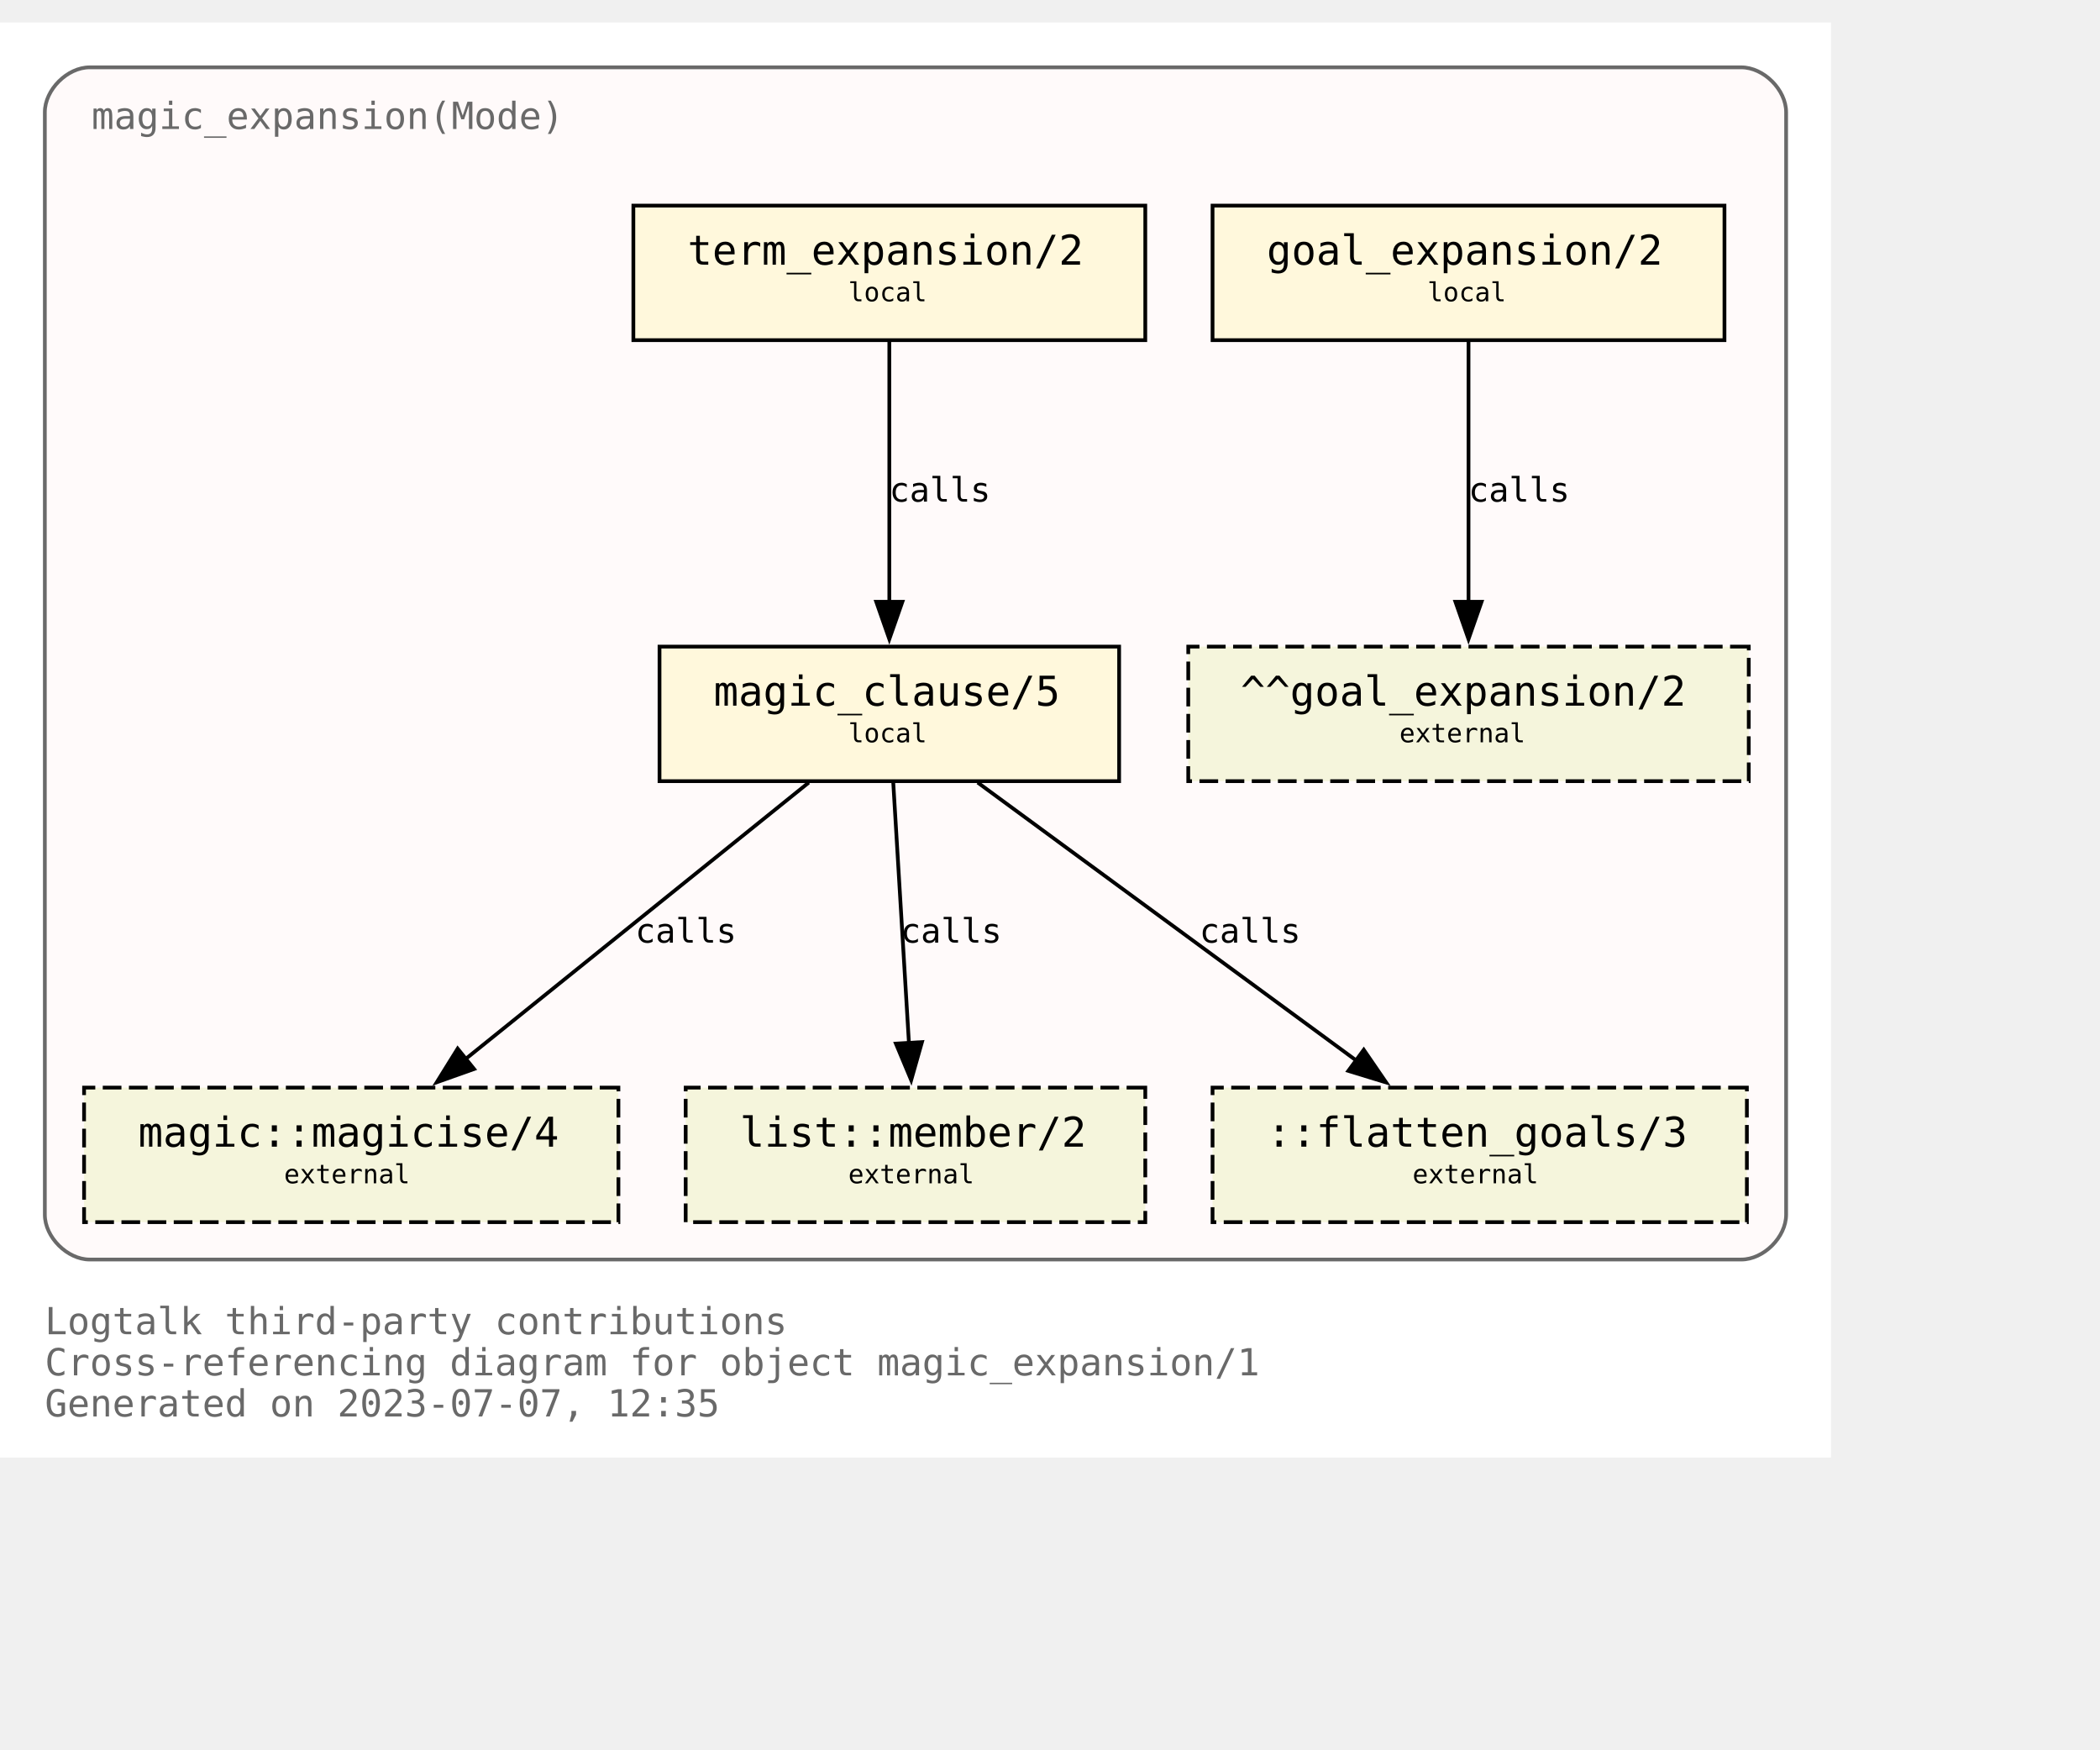
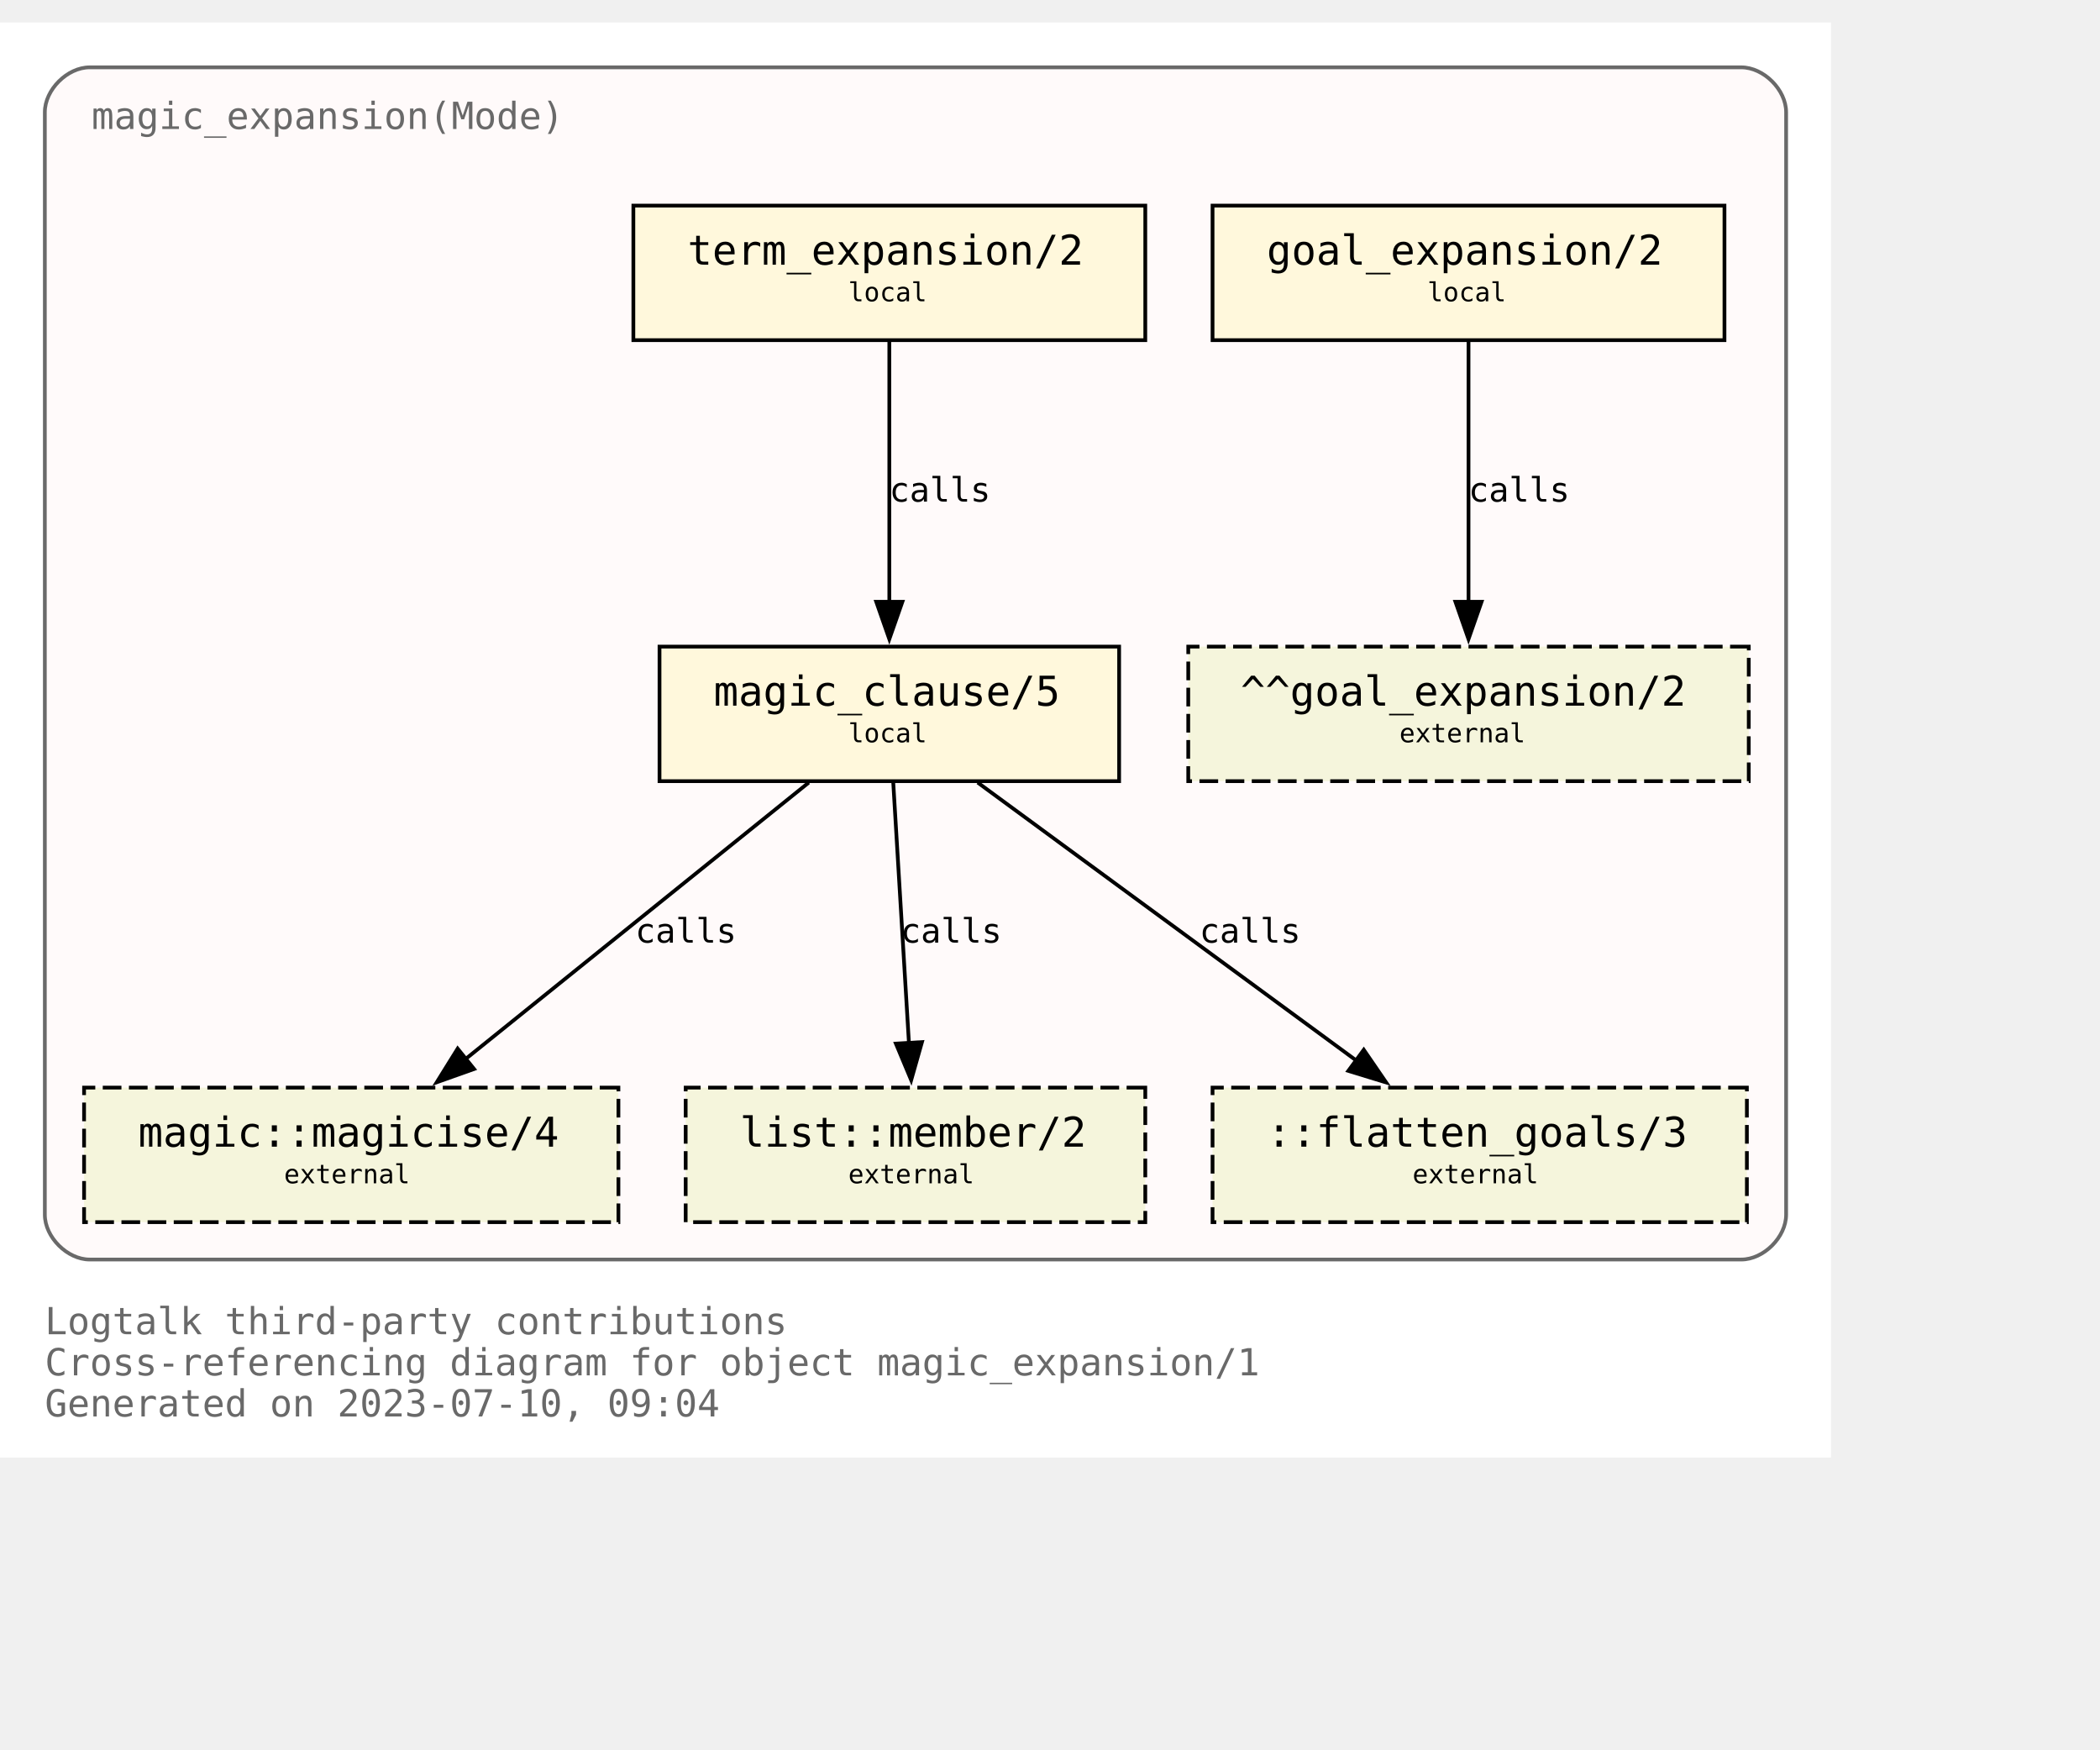
<svg xmlns="http://www.w3.org/2000/svg" xmlns:xlink="http://www.w3.org/1999/xlink" width="634pt" height="528pt" viewBox="72.00 72.00 562.00 456.00">
  <g id="graph0" class="graph" transform="scale(1 1) rotate(0) translate(76 452)">
    <polygon fill="white" stroke="none" points="-4,4 -4,-380 486,-380 486,4 -4,4" />
    <text text-anchor="start" x="8" y="-29" font-family="Monospace" font-size="10.00" fill="dimgray">Logtalk third-party contributions</text>
    <text text-anchor="start" x="8" y="-18" font-family="Monospace" font-size="10.00" fill="dimgray">Cross-referencing diagram for object magic_expansion/1</text>
-     <text text-anchor="start" x="8" y="-7" font-family="Monospace" font-size="10.00" fill="dimgray">Generated on 2023-07-07, 12:35</text>
+     <text text-anchor="start" x="8" y="-7" font-family="Monospace" font-size="10.00" fill="dimgray">Generated on 2023-07-10, 09:04</text>
    <g id="clust1" class="cluster">
      <g id="a_clust1">
        <a xlink:title="magic_expansion(Mode)">
          <path fill="snow" stroke="dimgray" d="M20,-49C20,-49 462,-49 462,-49 468,-49 474,-55 474,-61 474,-61 474,-356 474,-356 474,-362 468,-368 462,-368 462,-368 20,-368 20,-368 14,-368 8,-362 8,-356 8,-356 8,-61 8,-61 8,-55 14,-49 20,-49" />
          <g id="a_clust1_0">
-             <a xlink:href="https://github.com/LogtalkDotOrg/logtalk3/tree/35b8f4d9cefb28faf22790e3090fbee1703f8afc/contributions/verdi_neruda/magic_expansion.lgt" xlink:title="https://github.com/LogtalkDotOrg/logtalk3/tree/35b8f4d9cefb28faf22790e3090fbee1703f8afc/contributions/verdi_neruda/magic_expansion.lgt">
+             <a xlink:href="https://github.com/LogtalkDotOrg/logtalk3/tree/36cf5f9945595116f2bb789efd933a71a301562a/contributions/verdi_neruda/magic_expansion.lgt" xlink:title="https://github.com/LogtalkDotOrg/logtalk3/tree/36cf5f9945595116f2bb789efd933a71a301562a/contributions/verdi_neruda/magic_expansion.lgt">
              <text text-anchor="start" x="20.5" y="-351.5" font-family="Monospace" font-size="10.00" fill="dimgray">magic_expansion(Mode)</text>
            </a>
          </g>
        </a>
      </g>
    </g>
    <g id="node1" class="node">
      <g id="a_node1">
-         <a xlink:href="https://github.com/LogtalkDotOrg/logtalk3/tree/35b8f4d9cefb28faf22790e3090fbee1703f8afc/contributions/verdi_neruda/magic_expansion.lgt#L52" xlink:title="https://github.com/LogtalkDotOrg/logtalk3/tree/35b8f4d9cefb28faf22790e3090fbee1703f8afc/contributions/verdi_neruda/magic_expansion.lgt#L52">
+         <a xlink:href="https://github.com/LogtalkDotOrg/logtalk3/tree/36cf5f9945595116f2bb789efd933a71a301562a/contributions/verdi_neruda/magic_expansion.lgt#L52" xlink:title="https://github.com/LogtalkDotOrg/logtalk3/tree/36cf5f9945595116f2bb789efd933a71a301562a/contributions/verdi_neruda/magic_expansion.lgt#L52">
          <polygon fill="cornsilk" stroke="black" points="457.5,-331 320.5,-331 320.5,-295 457.5,-295 457.5,-331" />
          <text text-anchor="start" x="329" y="-315.8" font-family="Monospace" font-size="9.00"> </text>
          <text text-anchor="start" x="335" y="-315.2" font-family="Monospace" font-size="11.00">goal_expansion/2</text>
          <text text-anchor="start" x="444" y="-315.8" font-family="Monospace" font-size="9.00"> </text>
          <text text-anchor="start" x="329" y="-304.8" font-family="Monospace" font-size="9.00"> </text>
          <text text-anchor="start" x="378" y="-305.4" font-family="Monospace" font-size="7.00">local</text>
          <text text-anchor="start" x="444" y="-304.8" font-family="Monospace" font-size="9.00"> </text>
        </a>
      </g>
    </g>
    <g id="node7" class="node">
      <polygon fill="beige" stroke="black" stroke-dasharray="5,2" points="464,-213 314,-213 314,-177 464,-177 464,-213" />
      <text text-anchor="start" x="322" y="-197.8" font-family="Monospace" font-size="9.00"> </text>
      <text text-anchor="start" x="328" y="-197.2" font-family="Monospace" font-size="11.00">^^goal_expansion/2</text>
      <text text-anchor="start" x="450" y="-197.8" font-family="Monospace" font-size="9.00"> </text>
      <text text-anchor="start" x="322" y="-186.8" font-family="Monospace" font-size="9.00"> </text>
      <text text-anchor="start" x="370.5" y="-187.4" font-family="Monospace" font-size="7.00">external</text>
      <text text-anchor="start" x="450" y="-186.8" font-family="Monospace" font-size="9.00"> </text>
    </g>
    <g id="edge3" class="edge">
      <g id="a_edge3">
-         <a xlink:href="https://github.com/LogtalkDotOrg/logtalk3/tree/35b8f4d9cefb28faf22790e3090fbee1703f8afc/contributions/verdi_neruda/magic_expansion.lgt#L52" xlink:title="calls">
+         <a xlink:href="https://github.com/LogtalkDotOrg/logtalk3/tree/36cf5f9945595116f2bb789efd933a71a301562a/contributions/verdi_neruda/magic_expansion.lgt#L52" xlink:title="calls">
          <path fill="none" stroke="black" d="M389,-294.63C389,-276.18 389,-246.7 389,-224.77" />
          <polygon fill="black" stroke="black" points="392.5,-225 389,-215 385.5,-225 392.5,-225" />
        </a>
      </g>
      <g id="a_edge3-label">
-         <a xlink:href="https://github.com/LogtalkDotOrg/logtalk3/tree/35b8f4d9cefb28faf22790e3090fbee1703f8afc/contributions/verdi_neruda/magic_expansion.lgt#L52" xlink:title="https://github.com/LogtalkDotOrg/logtalk3/tree/35b8f4d9cefb28faf22790e3090fbee1703f8afc/contributions/verdi_neruda/magic_expansion.lgt#L52">
+         <a xlink:href="https://github.com/LogtalkDotOrg/logtalk3/tree/36cf5f9945595116f2bb789efd933a71a301562a/contributions/verdi_neruda/magic_expansion.lgt#L52" xlink:title="https://github.com/LogtalkDotOrg/logtalk3/tree/36cf5f9945595116f2bb789efd933a71a301562a/contributions/verdi_neruda/magic_expansion.lgt#L52">
          <text text-anchor="start" x="389" y="-251.8" font-family="Monospace" font-size="9.00">calls</text>
        </a>
      </g>
    </g>
    <g id="node2" class="node">
      <g id="a_node2">
-         <a xlink:href="https://github.com/LogtalkDotOrg/logtalk3/tree/35b8f4d9cefb28faf22790e3090fbee1703f8afc/contributions/verdi_neruda/magic_expansion.lgt#L55" xlink:title="https://github.com/LogtalkDotOrg/logtalk3/tree/35b8f4d9cefb28faf22790e3090fbee1703f8afc/contributions/verdi_neruda/magic_expansion.lgt#L55">
+         <a xlink:href="https://github.com/LogtalkDotOrg/logtalk3/tree/36cf5f9945595116f2bb789efd933a71a301562a/contributions/verdi_neruda/magic_expansion.lgt#L55" xlink:title="https://github.com/LogtalkDotOrg/logtalk3/tree/36cf5f9945595116f2bb789efd933a71a301562a/contributions/verdi_neruda/magic_expansion.lgt#L55">
          <polygon fill="cornsilk" stroke="black" points="302.5,-331 165.5,-331 165.5,-295 302.5,-295 302.5,-331" />
          <text text-anchor="start" x="174" y="-315.8" font-family="Monospace" font-size="9.00"> </text>
          <text text-anchor="start" x="180" y="-315.2" font-family="Monospace" font-size="11.00">term_expansion/2</text>
          <text text-anchor="start" x="289" y="-315.8" font-family="Monospace" font-size="9.00"> </text>
          <text text-anchor="start" x="174" y="-304.8" font-family="Monospace" font-size="9.00"> </text>
          <text text-anchor="start" x="223" y="-305.4" font-family="Monospace" font-size="7.00">local</text>
          <text text-anchor="start" x="289" y="-304.8" font-family="Monospace" font-size="9.00"> </text>
        </a>
      </g>
    </g>
    <g id="node3" class="node">
      <g id="a_node3">
-         <a xlink:href="https://github.com/LogtalkDotOrg/logtalk3/tree/35b8f4d9cefb28faf22790e3090fbee1703f8afc/contributions/verdi_neruda/magic_expansion.lgt#L62" xlink:title="https://github.com/LogtalkDotOrg/logtalk3/tree/35b8f4d9cefb28faf22790e3090fbee1703f8afc/contributions/verdi_neruda/magic_expansion.lgt#L62">
+         <a xlink:href="https://github.com/LogtalkDotOrg/logtalk3/tree/36cf5f9945595116f2bb789efd933a71a301562a/contributions/verdi_neruda/magic_expansion.lgt#L62" xlink:title="https://github.com/LogtalkDotOrg/logtalk3/tree/36cf5f9945595116f2bb789efd933a71a301562a/contributions/verdi_neruda/magic_expansion.lgt#L62">
          <polygon fill="cornsilk" stroke="black" points="295.5,-213 172.5,-213 172.5,-177 295.5,-177 295.5,-213" />
          <text text-anchor="start" x="181" y="-197.8" font-family="Monospace" font-size="9.00"> </text>
          <text text-anchor="start" x="187" y="-197.2" font-family="Monospace" font-size="11.00">magic_clause/5</text>
          <text text-anchor="start" x="282" y="-197.8" font-family="Monospace" font-size="9.00"> </text>
          <text text-anchor="start" x="181" y="-186.8" font-family="Monospace" font-size="9.00"> </text>
          <text text-anchor="start" x="223" y="-187.4" font-family="Monospace" font-size="7.00">local</text>
          <text text-anchor="start" x="282" y="-186.8" font-family="Monospace" font-size="9.00"> </text>
        </a>
      </g>
    </g>
    <g id="edge1" class="edge">
      <g id="a_edge1">
-         <a xlink:href="https://github.com/LogtalkDotOrg/logtalk3/tree/35b8f4d9cefb28faf22790e3090fbee1703f8afc/contributions/verdi_neruda/magic_expansion.lgt#L55" xlink:title="calls">
+         <a xlink:href="https://github.com/LogtalkDotOrg/logtalk3/tree/36cf5f9945595116f2bb789efd933a71a301562a/contributions/verdi_neruda/magic_expansion.lgt#L55" xlink:title="calls">
          <path fill="none" stroke="black" d="M234,-294.63C234,-276.18 234,-246.7 234,-224.77" />
          <polygon fill="black" stroke="black" points="237.5,-225 234,-215 230.5,-225 237.5,-225" />
        </a>
      </g>
      <g id="a_edge1-label">
-         <a xlink:href="https://github.com/LogtalkDotOrg/logtalk3/tree/35b8f4d9cefb28faf22790e3090fbee1703f8afc/contributions/verdi_neruda/magic_expansion.lgt#L55" xlink:title="https://github.com/LogtalkDotOrg/logtalk3/tree/35b8f4d9cefb28faf22790e3090fbee1703f8afc/contributions/verdi_neruda/magic_expansion.lgt#L55">
+         <a xlink:href="https://github.com/LogtalkDotOrg/logtalk3/tree/36cf5f9945595116f2bb789efd933a71a301562a/contributions/verdi_neruda/magic_expansion.lgt#L55" xlink:title="https://github.com/LogtalkDotOrg/logtalk3/tree/36cf5f9945595116f2bb789efd933a71a301562a/contributions/verdi_neruda/magic_expansion.lgt#L55">
          <text text-anchor="start" x="234" y="-251.8" font-family="Monospace" font-size="9.00">calls</text>
        </a>
      </g>
    </g>
    <g id="node4" class="node">
      <g id="a_node4">
        <a xlink:href="https://logtalk.org/library/magic_0.html#magicise/4" xlink:title="https://logtalk.org/library/magic_0.html#magicise/4">
          <polygon fill="beige" stroke="black" stroke-dasharray="5,2" points="161.5,-95 18.5,-95 18.5,-59 161.5,-59 161.5,-95" />
          <text text-anchor="start" x="27" y="-79.8" font-family="Monospace" font-size="9.00"> </text>
          <text text-anchor="start" x="33" y="-79.2" font-family="Monospace" font-size="11.00">magic::magicise/4</text>
          <text text-anchor="start" x="148" y="-79.8" font-family="Monospace" font-size="9.00"> </text>
          <text text-anchor="start" x="27" y="-68.8" font-family="Monospace" font-size="9.00"> </text>
          <text text-anchor="start" x="72" y="-69.4" font-family="Monospace" font-size="7.00">external</text>
          <text text-anchor="start" x="148" y="-68.8" font-family="Monospace" font-size="9.00"> </text>
        </a>
      </g>
    </g>
    <g id="edge4" class="edge">
      <g id="a_edge4">
-         <a xlink:href="https://github.com/LogtalkDotOrg/logtalk3/tree/35b8f4d9cefb28faf22790e3090fbee1703f8afc/contributions/verdi_neruda/magic_expansion.lgt#L62" xlink:title="calls">
+         <a xlink:href="https://github.com/LogtalkDotOrg/logtalk3/tree/36cf5f9945595116f2bb789efd933a71a301562a/contributions/verdi_neruda/magic_expansion.lgt#L62" xlink:title="calls">
          <path fill="none" stroke="black" d="M212.44,-176.63C188.05,-156.99 148.14,-124.84 120.55,-102.61" />
          <polygon fill="black" stroke="black" points="122.87,-99.98 112.88,-96.43 118.48,-105.43 122.87,-99.98" />
        </a>
      </g>
      <g id="a_edge4-label">
-         <a xlink:href="https://github.com/LogtalkDotOrg/logtalk3/tree/35b8f4d9cefb28faf22790e3090fbee1703f8afc/contributions/verdi_neruda/magic_expansion.lgt#L62" xlink:title="https://github.com/LogtalkDotOrg/logtalk3/tree/35b8f4d9cefb28faf22790e3090fbee1703f8afc/contributions/verdi_neruda/magic_expansion.lgt#L62">
+         <a xlink:href="https://github.com/LogtalkDotOrg/logtalk3/tree/36cf5f9945595116f2bb789efd933a71a301562a/contributions/verdi_neruda/magic_expansion.lgt#L62" xlink:title="https://github.com/LogtalkDotOrg/logtalk3/tree/36cf5f9945595116f2bb789efd933a71a301562a/contributions/verdi_neruda/magic_expansion.lgt#L62">
          <text text-anchor="start" x="166" y="-133.8" font-family="Monospace" font-size="9.00">calls</text>
        </a>
      </g>
    </g>
    <g id="node5" class="node">
      <g id="a_node5">
        <a xlink:href="https://logtalk.org/library/listp_0.html#member/2" xlink:title="https://logtalk.org/library/listp_0.html#member/2">
          <polygon fill="beige" stroke="black" stroke-dasharray="5,2" points="302.5,-95 179.5,-95 179.5,-59 302.5,-59 302.5,-95" />
          <text text-anchor="start" x="188" y="-79.8" font-family="Monospace" font-size="9.00"> </text>
          <text text-anchor="start" x="194" y="-79.2" font-family="Monospace" font-size="11.00">list::member/2</text>
          <text text-anchor="start" x="289" y="-79.8" font-family="Monospace" font-size="9.00"> </text>
          <text text-anchor="start" x="188" y="-68.8" font-family="Monospace" font-size="9.00"> </text>
          <text text-anchor="start" x="223" y="-69.4" font-family="Monospace" font-size="7.00">external</text>
          <text text-anchor="start" x="289" y="-68.8" font-family="Monospace" font-size="9.00"> </text>
        </a>
      </g>
    </g>
    <g id="edge5" class="edge">
      <g id="a_edge5">
-         <a xlink:href="https://github.com/LogtalkDotOrg/logtalk3/tree/35b8f4d9cefb28faf22790e3090fbee1703f8afc/contributions/verdi_neruda/magic_expansion.lgt#L62" xlink:title="calls">
+         <a xlink:href="https://github.com/LogtalkDotOrg/logtalk3/tree/36cf5f9945595116f2bb789efd933a71a301562a/contributions/verdi_neruda/magic_expansion.lgt#L62" xlink:title="calls">
          <path fill="none" stroke="black" d="M235.05,-176.63C236.16,-158.18 237.94,-128.7 239.26,-106.77" />
          <polygon fill="black" stroke="black" points="242.74,-107.19 239.85,-97 235.76,-106.77 242.74,-107.19" />
        </a>
      </g>
      <g id="a_edge5-label">
-         <a xlink:href="https://github.com/LogtalkDotOrg/logtalk3/tree/35b8f4d9cefb28faf22790e3090fbee1703f8afc/contributions/verdi_neruda/magic_expansion.lgt#L62" xlink:title="https://github.com/LogtalkDotOrg/logtalk3/tree/35b8f4d9cefb28faf22790e3090fbee1703f8afc/contributions/verdi_neruda/magic_expansion.lgt#L62">
+         <a xlink:href="https://github.com/LogtalkDotOrg/logtalk3/tree/36cf5f9945595116f2bb789efd933a71a301562a/contributions/verdi_neruda/magic_expansion.lgt#L62" xlink:title="https://github.com/LogtalkDotOrg/logtalk3/tree/36cf5f9945595116f2bb789efd933a71a301562a/contributions/verdi_neruda/magic_expansion.lgt#L62">
          <text text-anchor="start" x="237" y="-133.8" font-family="Monospace" font-size="9.00">calls</text>
        </a>
      </g>
    </g>
    <g id="node6" class="node">
      <polygon fill="beige" stroke="black" stroke-dasharray="5,2" points="463.5,-95 320.5,-95 320.5,-59 463.5,-59 463.5,-95" />
      <text text-anchor="start" x="329" y="-79.8" font-family="Monospace" font-size="9.00"> </text>
      <text text-anchor="start" x="335" y="-79.2" font-family="Monospace" font-size="11.00">::flatten_goals/3</text>
      <text text-anchor="start" x="450" y="-79.8" font-family="Monospace" font-size="9.00"> </text>
      <text text-anchor="start" x="329" y="-68.8" font-family="Monospace" font-size="9.00"> </text>
      <text text-anchor="start" x="374" y="-69.4" font-family="Monospace" font-size="7.00">external</text>
      <text text-anchor="start" x="450" y="-68.8" font-family="Monospace" font-size="9.00"> </text>
    </g>
    <g id="edge2" class="edge">
      <g id="a_edge2">
-         <a xlink:href="https://github.com/LogtalkDotOrg/logtalk3/tree/35b8f4d9cefb28faf22790e3090fbee1703f8afc/contributions/verdi_neruda/magic_expansion.lgt#L62" xlink:title="calls">
+         <a xlink:href="https://github.com/LogtalkDotOrg/logtalk3/tree/36cf5f9945595116f2bb789efd933a71a301562a/contributions/verdi_neruda/magic_expansion.lgt#L62" xlink:title="calls">
          <path fill="none" stroke="black" d="M257.65,-176.63C284.65,-156.82 328.97,-124.28 359.27,-102.03" />
          <polygon fill="black" stroke="black" points="360.97,-105.12 366.96,-96.38 356.83,-99.48 360.97,-105.12" />
        </a>
      </g>
      <g id="a_edge2-label">
-         <a xlink:href="https://github.com/LogtalkDotOrg/logtalk3/tree/35b8f4d9cefb28faf22790e3090fbee1703f8afc/contributions/verdi_neruda/magic_expansion.lgt#L62" xlink:title="https://github.com/LogtalkDotOrg/logtalk3/tree/35b8f4d9cefb28faf22790e3090fbee1703f8afc/contributions/verdi_neruda/magic_expansion.lgt#L62">
+         <a xlink:href="https://github.com/LogtalkDotOrg/logtalk3/tree/36cf5f9945595116f2bb789efd933a71a301562a/contributions/verdi_neruda/magic_expansion.lgt#L62" xlink:title="https://github.com/LogtalkDotOrg/logtalk3/tree/36cf5f9945595116f2bb789efd933a71a301562a/contributions/verdi_neruda/magic_expansion.lgt#L62">
          <text text-anchor="start" x="317" y="-133.8" font-family="Monospace" font-size="9.00">calls</text>
        </a>
      </g>
    </g>
  </g>
</svg>
